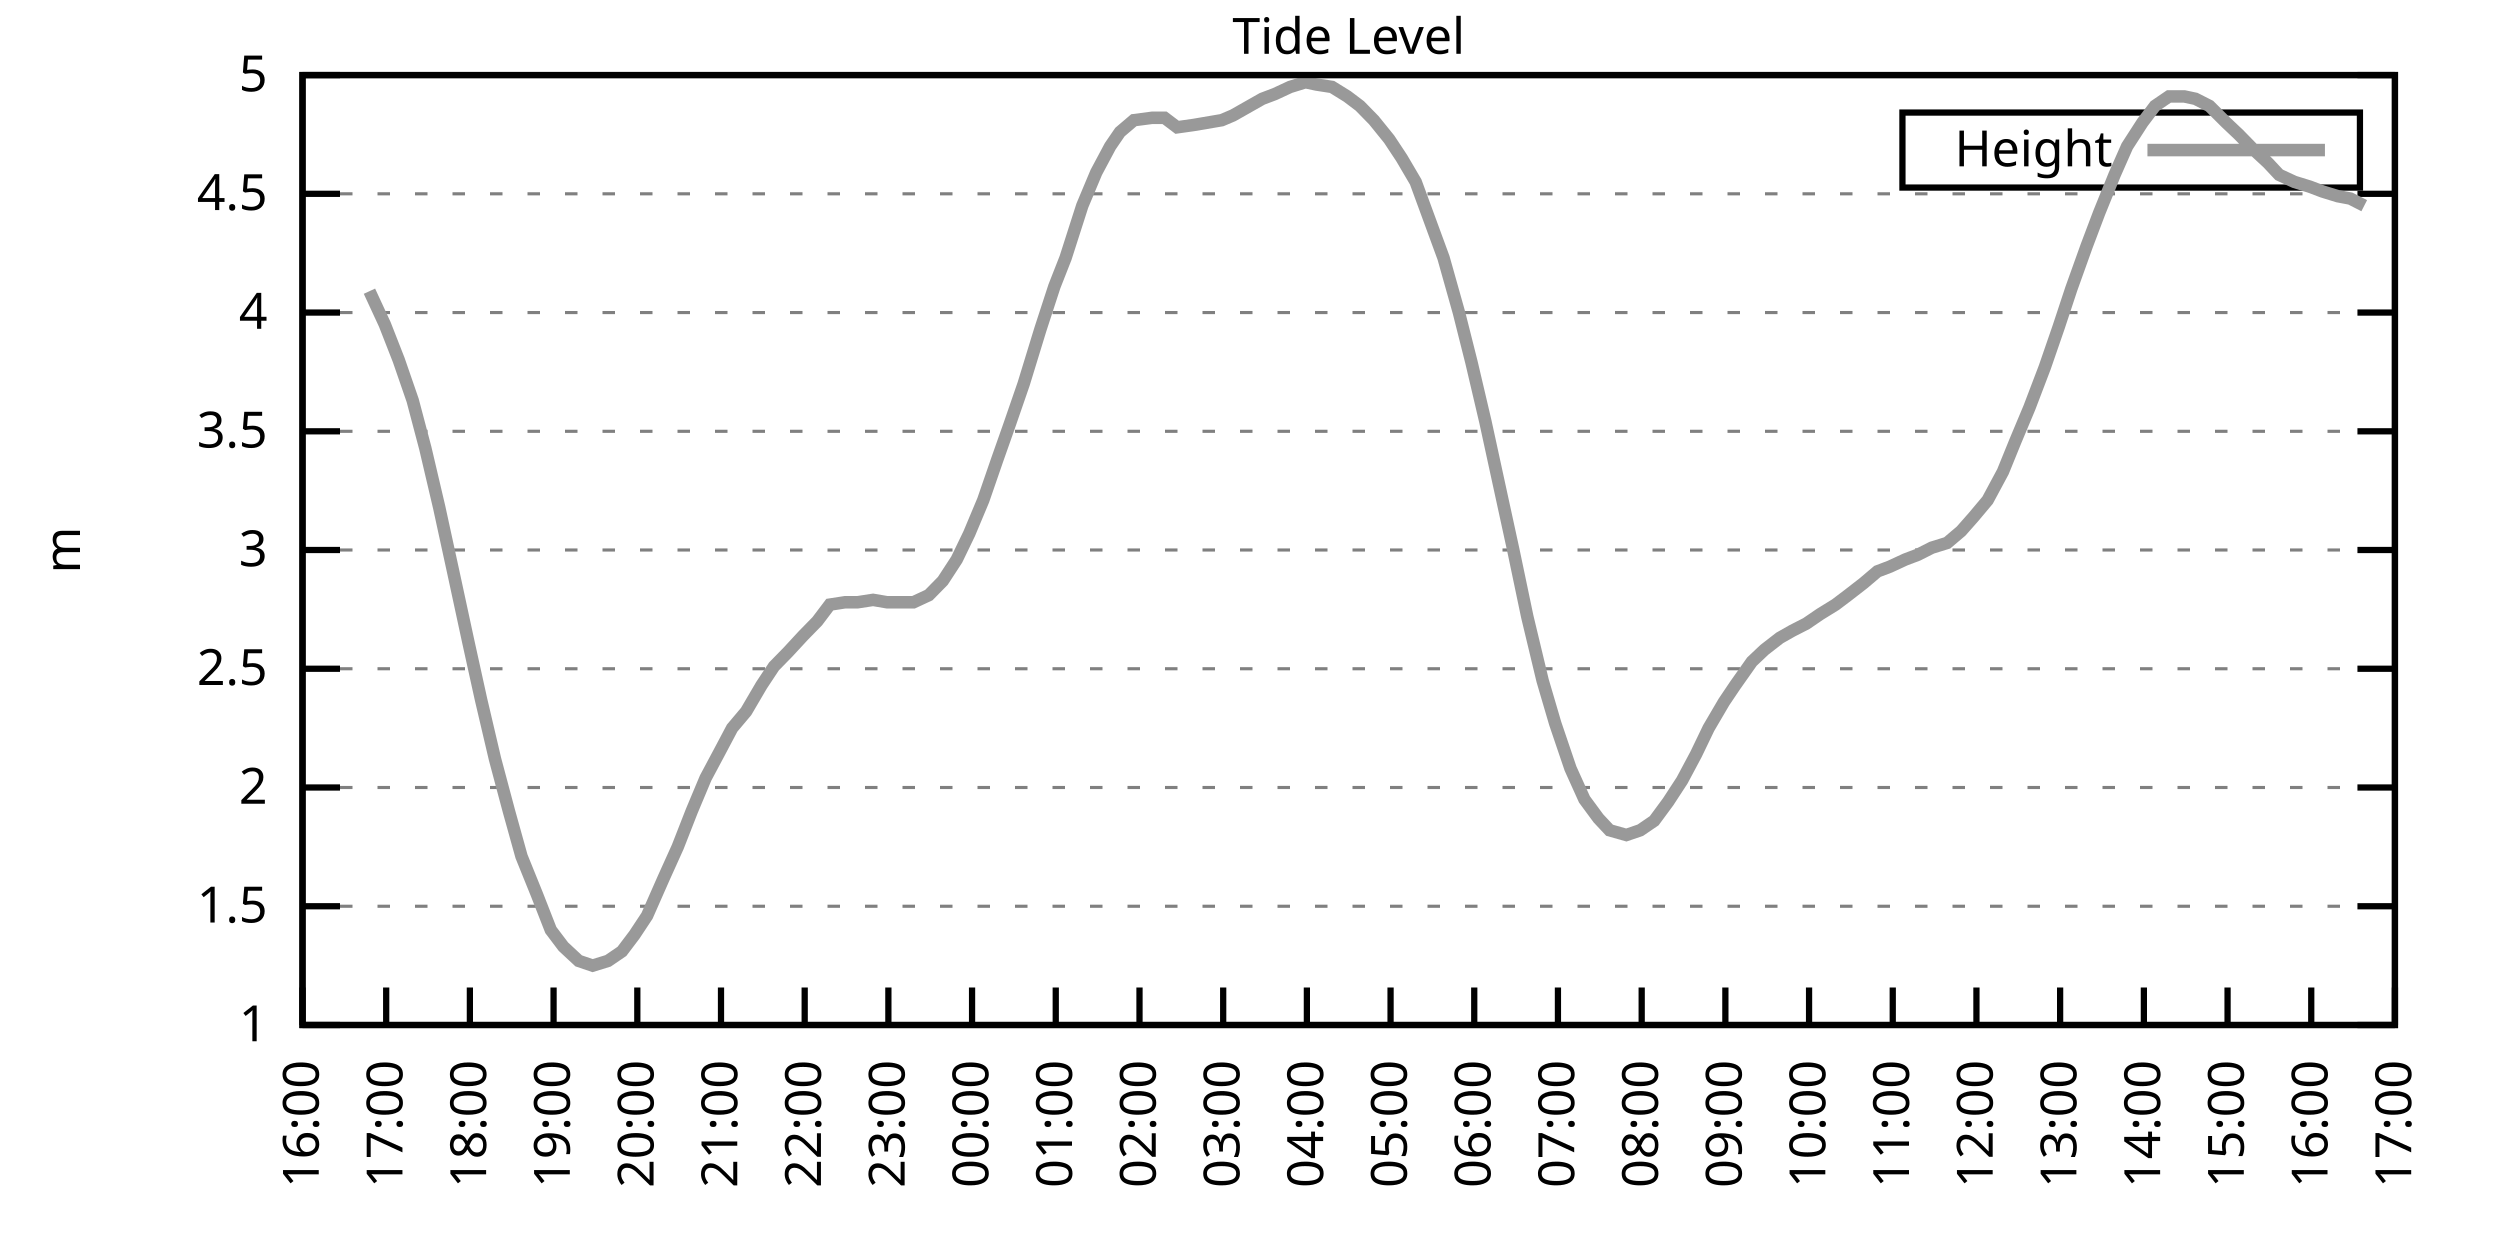
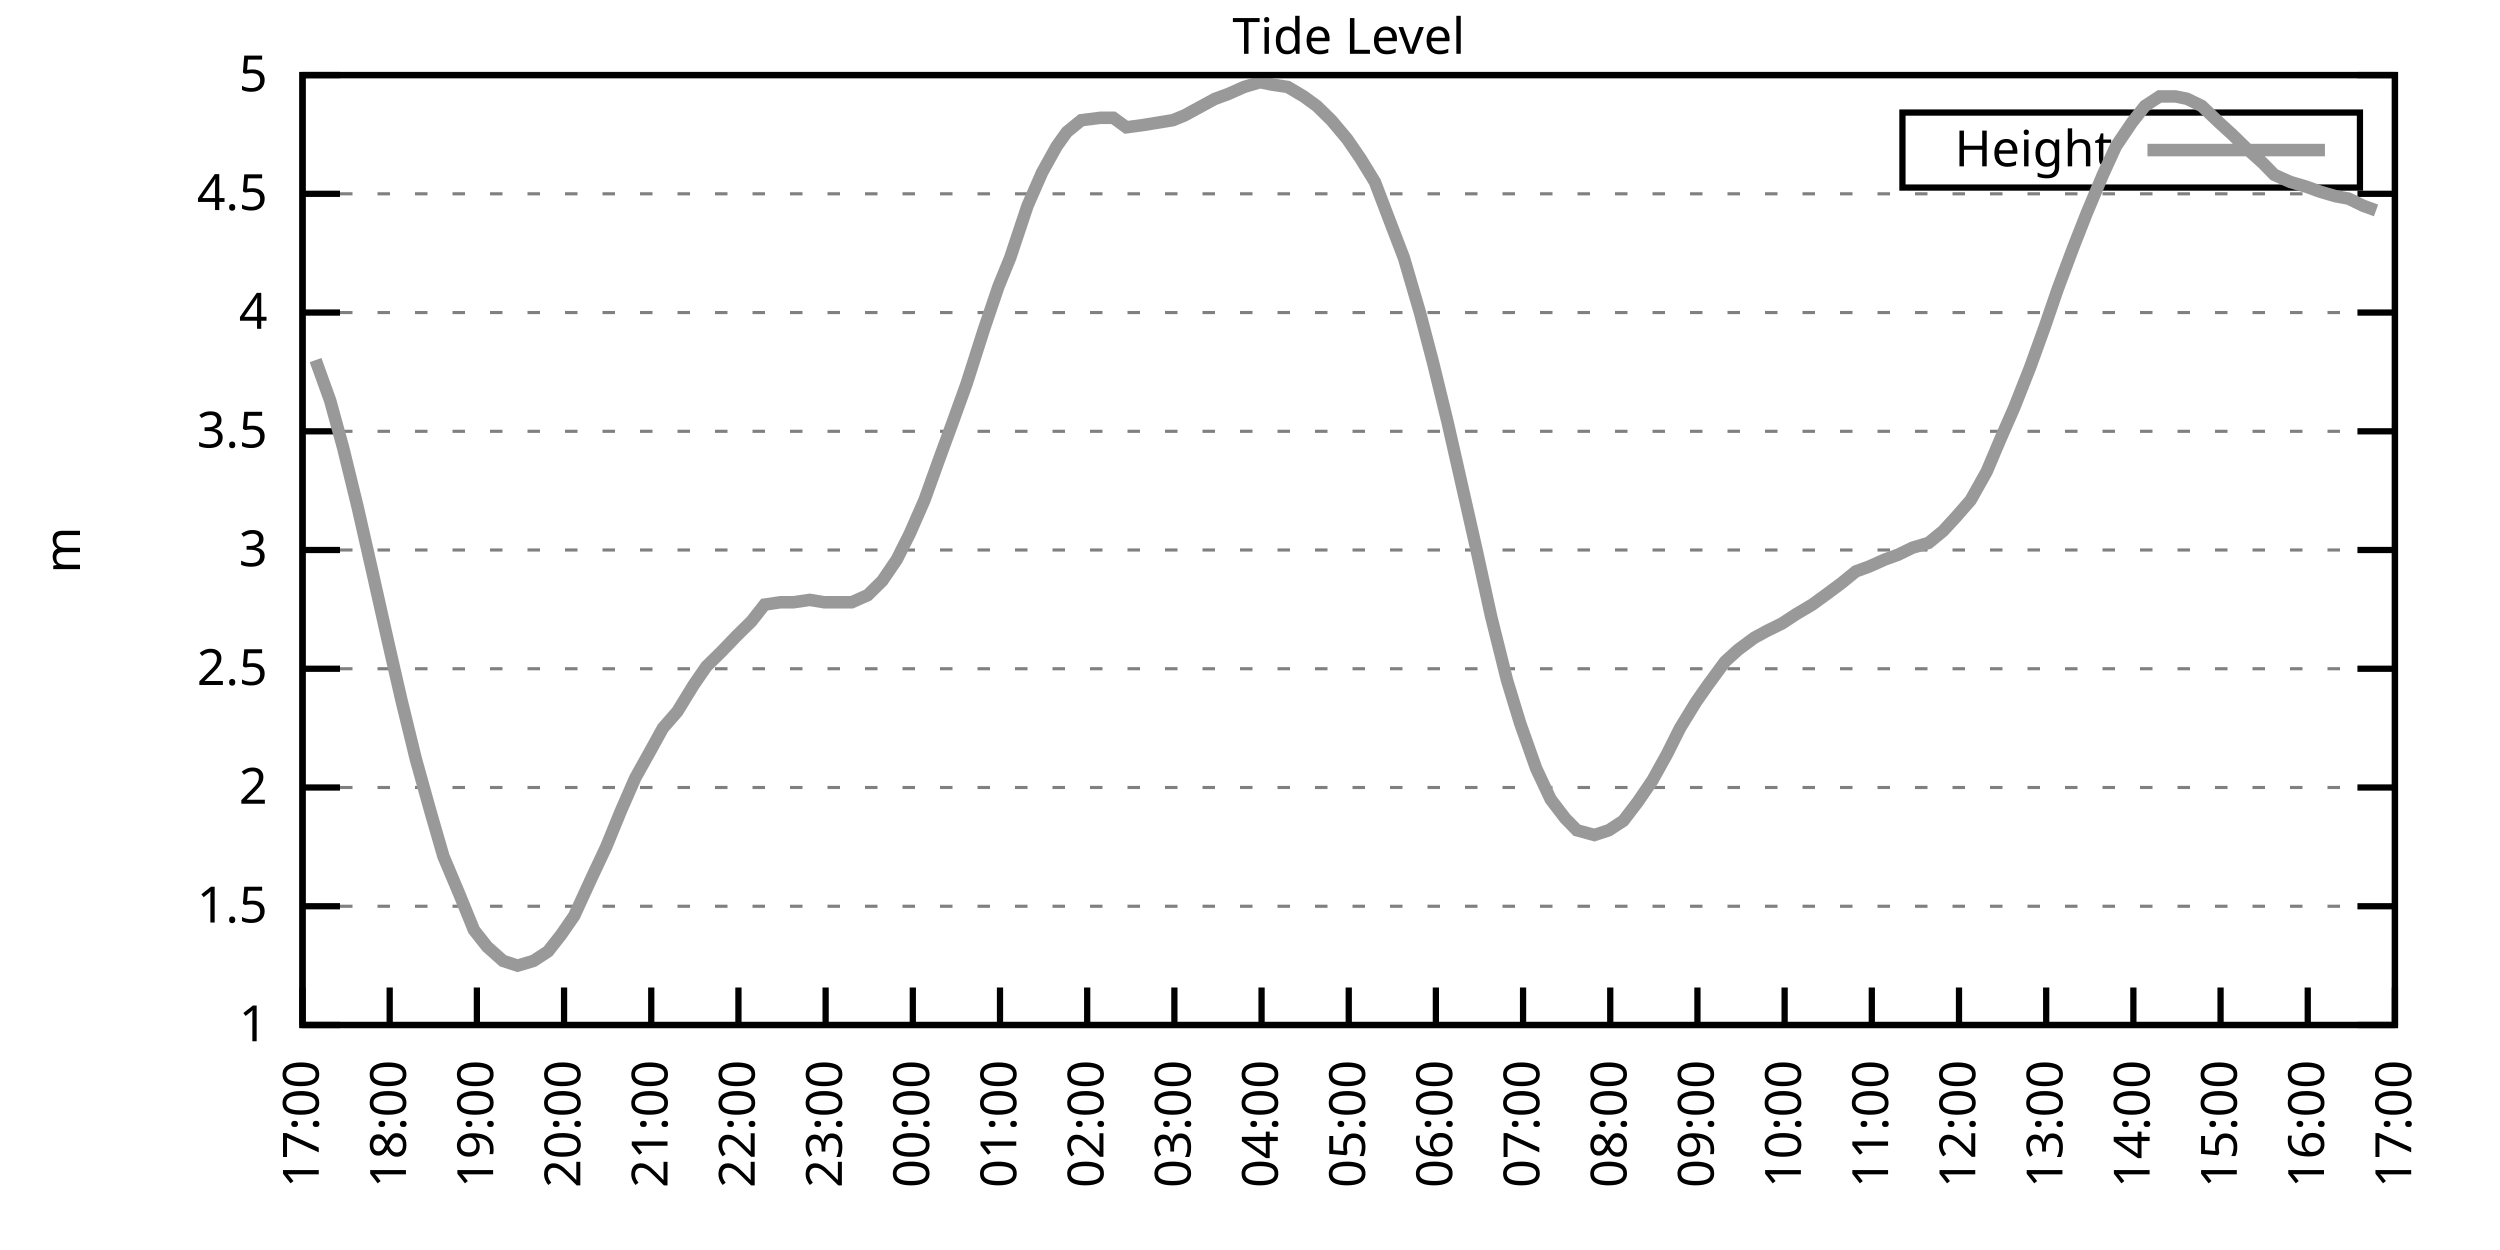
<svg xmlns="http://www.w3.org/2000/svg" xmlns:xlink="http://www.w3.org/1999/xlink" width="400" height="200" viewBox="0 0 400 200">
  <g id="gnuplot_canvas">
    <rect x="0" y="0" width="400" height="200" fill="none" />
    <defs>
      <circle id="gpDot" r="0.5" stroke-width="0.5" stroke="currentColor" />
      <path id="gpPt0" stroke-width="0.333" stroke="currentColor" d="M-1,0 h2 M0,-1 v2" />
      <path id="gpPt1" stroke-width="0.333" stroke="currentColor" d="M-1,-1 L1,1 M1,-1 L-1,1" />
      <path id="gpPt2" stroke-width="0.333" stroke="currentColor" d="M-1,0 L1,0 M0,-1 L0,1 M-1,-1 L1,1 M-1,1 L1,-1" />
      <rect id="gpPt3" stroke-width="0.333" stroke="currentColor" x="-1" y="-1" width="2" height="2" />
      <rect id="gpPt4" stroke-width="0.333" stroke="currentColor" fill="currentColor" x="-1" y="-1" width="2" height="2" />
      <circle id="gpPt5" stroke-width="0.333" stroke="currentColor" cx="0" cy="0" r="1" />
      <use xlink:href="#gpPt5" id="gpPt6" fill="currentColor" stroke="none" />
      <path id="gpPt7" stroke-width="0.333" stroke="currentColor" d="M0,-1.33 L-1.33,0.67 L1.33,0.67 z" />
      <use xlink:href="#gpPt7" id="gpPt8" fill="currentColor" stroke="none" />
      <use xlink:href="#gpPt7" id="gpPt9" stroke="currentColor" transform="rotate(180)" />
      <use xlink:href="#gpPt9" id="gpPt10" fill="currentColor" stroke="none" />
      <use xlink:href="#gpPt3" id="gpPt11" stroke="currentColor" transform="rotate(45)" />
      <use xlink:href="#gpPt11" id="gpPt12" fill="currentColor" stroke="none" />
      <path id="gpPt13" stroke-width="0.333" stroke="currentColor" d="M0,1.330 L1.265,0.411 L0.782,-1.067 L-0.782,-1.076 L-1.265,0.411 z" />
      <use xlink:href="#gpPt13" id="gpPt14" fill="currentColor" stroke="none" />
      <filter id="textbox" filterUnits="objectBoundingBox" x="0" y="0" height="1" width="1">
        <feFlood flood-color="white" flood-opacity="1" result="bgnd" />
        <feComposite in="SourceGraphic" in2="bgnd" operator="atop" />
      </filter>
      <filter id="greybox" filterUnits="objectBoundingBox" x="0" y="0" height="1" width="1">
        <feFlood flood-color="lightgrey" flood-opacity="1" result="grey" />
        <feComposite in="SourceGraphic" in2="grey" operator="atop" />
      </filter>
    </defs>
    <g fill="none" color="white" stroke="currentColor" stroke-width="1.00" stroke-linecap="butt" stroke-linejoin="miter">
</g>
    <g fill="none" color="black" stroke="currentColor" stroke-width="1.00" stroke-linecap="butt" stroke-linejoin="miter">
      <g stroke="none" shape-rendering="crispEdges">
        <polygon fill="rgb(255, 255, 255)" points="48.40,164.00 383.18,164.00 383.18,12.02 48.40,12.02 " />
      </g>
    </g>
    <g fill="none" color="black" stroke="currentColor" stroke-width="1.00" stroke-linecap="butt" stroke-linejoin="miter">
</g>
    <g fill="none" color="black" stroke="black" stroke-width="0.50" stroke-linecap="butt" stroke-linejoin="miter">
</g>
    <g fill="none" color="gray" stroke="currentColor" stroke-width="0.50" stroke-linecap="butt" stroke-linejoin="miter">
      <path stroke="gray" stroke-dasharray="2,4" class="gridline" d="M48.40,164.00 L383.19,164.00  " />
    </g>
    <g fill="none" color="gray" stroke="gray" stroke-width="1.00" stroke-linecap="butt" stroke-linejoin="miter">
</g>
    <g fill="none" color="black" stroke="currentColor" stroke-width="1.00" stroke-linecap="butt" stroke-linejoin="miter">
      <path stroke="black" d="M48.40,164.00 L54.40,164.00 M383.19,164.00 L377.19,164.00  " />
      <g transform="translate(42.80,166.60)" stroke="none" fill="black" font-family="Sans" font-size="8.00" text-anchor="end">
        <text>
          <tspan font-family="Sans"> 1</tspan>
        </text>
      </g>
    </g>
    <g fill="none" color="black" stroke="currentColor" stroke-width="1.00" stroke-linecap="butt" stroke-linejoin="miter">
</g>
    <g fill="none" color="black" stroke="black" stroke-width="0.50" stroke-linecap="butt" stroke-linejoin="miter">
</g>
    <g fill="none" color="gray" stroke="currentColor" stroke-width="0.50" stroke-linecap="butt" stroke-linejoin="miter">
      <path stroke="gray" stroke-dasharray="2,4" class="gridline" d="M48.40,145.00 L383.19,145.00  " />
    </g>
    <g fill="none" color="gray" stroke="gray" stroke-width="1.00" stroke-linecap="butt" stroke-linejoin="miter">
</g>
    <g fill="none" color="black" stroke="currentColor" stroke-width="1.00" stroke-linecap="butt" stroke-linejoin="miter">
      <path stroke="black" d="M48.40,145.00 L54.40,145.00 M383.19,145.00 L377.19,145.00  " />
      <g transform="translate(42.80,147.60)" stroke="none" fill="black" font-family="Sans" font-size="8.00" text-anchor="end">
        <text>
          <tspan font-family="Sans"> 1.5</tspan>
        </text>
      </g>
    </g>
    <g fill="none" color="black" stroke="currentColor" stroke-width="1.00" stroke-linecap="butt" stroke-linejoin="miter">
</g>
    <g fill="none" color="black" stroke="black" stroke-width="0.50" stroke-linecap="butt" stroke-linejoin="miter">
</g>
    <g fill="none" color="gray" stroke="currentColor" stroke-width="0.50" stroke-linecap="butt" stroke-linejoin="miter">
      <path stroke="gray" stroke-dasharray="2,4" class="gridline" d="M48.40,126.00 L383.19,126.00  " />
    </g>
    <g fill="none" color="gray" stroke="gray" stroke-width="1.00" stroke-linecap="butt" stroke-linejoin="miter">
</g>
    <g fill="none" color="black" stroke="currentColor" stroke-width="1.00" stroke-linecap="butt" stroke-linejoin="miter">
      <path stroke="black" d="M48.40,126.00 L54.40,126.00 M383.19,126.00 L377.19,126.00  " />
      <g transform="translate(42.80,128.60)" stroke="none" fill="black" font-family="Sans" font-size="8.00" text-anchor="end">
        <text>
          <tspan font-family="Sans"> 2</tspan>
        </text>
      </g>
    </g>
    <g fill="none" color="black" stroke="currentColor" stroke-width="1.00" stroke-linecap="butt" stroke-linejoin="miter">
</g>
    <g fill="none" color="black" stroke="black" stroke-width="0.50" stroke-linecap="butt" stroke-linejoin="miter">
</g>
    <g fill="none" color="gray" stroke="currentColor" stroke-width="0.50" stroke-linecap="butt" stroke-linejoin="miter">
      <path stroke="gray" stroke-dasharray="2,4" class="gridline" d="M48.40,107.00 L383.19,107.00  " />
    </g>
    <g fill="none" color="gray" stroke="gray" stroke-width="1.00" stroke-linecap="butt" stroke-linejoin="miter">
</g>
    <g fill="none" color="black" stroke="currentColor" stroke-width="1.00" stroke-linecap="butt" stroke-linejoin="miter">
      <path stroke="black" d="M48.40,107.00 L54.40,107.00 M383.19,107.00 L377.19,107.00  " />
      <g transform="translate(42.80,109.60)" stroke="none" fill="black" font-family="Sans" font-size="8.00" text-anchor="end">
        <text>
          <tspan font-family="Sans"> 2.5</tspan>
        </text>
      </g>
    </g>
    <g fill="none" color="black" stroke="currentColor" stroke-width="1.00" stroke-linecap="butt" stroke-linejoin="miter">
</g>
    <g fill="none" color="black" stroke="black" stroke-width="0.50" stroke-linecap="butt" stroke-linejoin="miter">
</g>
    <g fill="none" color="gray" stroke="currentColor" stroke-width="0.50" stroke-linecap="butt" stroke-linejoin="miter">
      <path stroke="gray" stroke-dasharray="2,4" class="gridline" d="M48.40,88.00 L383.19,88.00  " />
    </g>
    <g fill="none" color="gray" stroke="gray" stroke-width="1.00" stroke-linecap="butt" stroke-linejoin="miter">
</g>
    <g fill="none" color="black" stroke="currentColor" stroke-width="1.00" stroke-linecap="butt" stroke-linejoin="miter">
      <path stroke="black" d="M48.40,88.00 L54.40,88.00 M383.19,88.00 L377.19,88.00  " />
      <g transform="translate(42.80,90.60)" stroke="none" fill="black" font-family="Sans" font-size="8.00" text-anchor="end">
        <text>
          <tspan font-family="Sans"> 3</tspan>
        </text>
      </g>
    </g>
    <g fill="none" color="black" stroke="currentColor" stroke-width="1.00" stroke-linecap="butt" stroke-linejoin="miter">
</g>
    <g fill="none" color="black" stroke="black" stroke-width="0.50" stroke-linecap="butt" stroke-linejoin="miter">
</g>
    <g fill="none" color="gray" stroke="currentColor" stroke-width="0.50" stroke-linecap="butt" stroke-linejoin="miter">
      <path stroke="gray" stroke-dasharray="2,4" class="gridline" d="M48.40,69.01 L383.19,69.01  " />
    </g>
    <g fill="none" color="gray" stroke="gray" stroke-width="1.00" stroke-linecap="butt" stroke-linejoin="miter">
</g>
    <g fill="none" color="black" stroke="currentColor" stroke-width="1.00" stroke-linecap="butt" stroke-linejoin="miter">
      <path stroke="black" d="M48.40,69.01 L54.40,69.01 M383.19,69.01 L377.19,69.01  " />
      <g transform="translate(42.80,71.61)" stroke="none" fill="black" font-family="Sans" font-size="8.00" text-anchor="end">
        <text>
          <tspan font-family="Sans"> 3.5</tspan>
        </text>
      </g>
    </g>
    <g fill="none" color="black" stroke="currentColor" stroke-width="1.00" stroke-linecap="butt" stroke-linejoin="miter">
</g>
    <g fill="none" color="black" stroke="black" stroke-width="0.50" stroke-linecap="butt" stroke-linejoin="miter">
</g>
    <g fill="none" color="gray" stroke="currentColor" stroke-width="0.50" stroke-linecap="butt" stroke-linejoin="miter">
      <path stroke="gray" stroke-dasharray="2,4" class="gridline" d="M48.40,50.01 L383.19,50.01  " />
    </g>
    <g fill="none" color="gray" stroke="gray" stroke-width="1.00" stroke-linecap="butt" stroke-linejoin="miter">
</g>
    <g fill="none" color="black" stroke="currentColor" stroke-width="1.00" stroke-linecap="butt" stroke-linejoin="miter">
      <path stroke="black" d="M48.40,50.01 L54.40,50.01 M383.19,50.01 L377.19,50.01  " />
      <g transform="translate(42.80,52.61)" stroke="none" fill="black" font-family="Sans" font-size="8.00" text-anchor="end">
        <text>
          <tspan font-family="Sans"> 4</tspan>
        </text>
      </g>
    </g>
    <g fill="none" color="black" stroke="currentColor" stroke-width="1.00" stroke-linecap="butt" stroke-linejoin="miter">
</g>
    <g fill="none" color="black" stroke="black" stroke-width="0.50" stroke-linecap="butt" stroke-linejoin="miter">
</g>
    <g fill="none" color="gray" stroke="currentColor" stroke-width="0.50" stroke-linecap="butt" stroke-linejoin="miter">
      <path stroke="gray" stroke-dasharray="2,4" class="gridline" d="M48.40,31.01 L383.19,31.01  " />
    </g>
    <g fill="none" color="gray" stroke="gray" stroke-width="1.00" stroke-linecap="butt" stroke-linejoin="miter">
</g>
    <g fill="none" color="black" stroke="currentColor" stroke-width="1.00" stroke-linecap="butt" stroke-linejoin="miter">
      <path stroke="black" d="M48.40,31.01 L54.40,31.01 M383.19,31.01 L377.19,31.01  " />
      <g transform="translate(42.80,33.61)" stroke="none" fill="black" font-family="Sans" font-size="8.00" text-anchor="end">
        <text>
          <tspan font-family="Sans"> 4.5</tspan>
        </text>
      </g>
    </g>
    <g fill="none" color="black" stroke="currentColor" stroke-width="1.00" stroke-linecap="butt" stroke-linejoin="miter">
</g>
    <g fill="none" color="black" stroke="black" stroke-width="0.50" stroke-linecap="butt" stroke-linejoin="miter">
</g>
    <g fill="none" color="gray" stroke="currentColor" stroke-width="0.50" stroke-linecap="butt" stroke-linejoin="miter">
      <path stroke="gray" stroke-dasharray="2,4" class="gridline" d="M48.40,12.01 L383.19,12.01  " />
    </g>
    <g fill="none" color="gray" stroke="gray" stroke-width="1.00" stroke-linecap="butt" stroke-linejoin="miter">
</g>
    <g fill="none" color="black" stroke="currentColor" stroke-width="1.00" stroke-linecap="butt" stroke-linejoin="miter">
      <path stroke="black" d="M48.40,12.01 L54.40,12.01 M383.19,12.01 L377.19,12.01  " />
      <g transform="translate(42.80,14.61)" stroke="none" fill="black" font-family="Sans" font-size="8.00" text-anchor="end">
        <text>
          <tspan font-family="Sans"> 5</tspan>
        </text>
      </g>
    </g>
    <g fill="none" color="black" stroke="currentColor" stroke-width="1.00" stroke-linecap="butt" stroke-linejoin="miter">
      <path stroke="black" d="M48.40,164.00 L48.40,158.00  " />
      <g transform="translate(51.00,169.60) rotate(270.00)" stroke="none" fill="black" font-family="Sans" font-size="8.00" text-anchor="end">
        <text>
-           <tspan font-family="Sans">16:00</tspan>
-         </text>
-       </g>
-     </g>
-     <g fill="none" color="black" stroke="currentColor" stroke-width="1.00" stroke-linecap="butt" stroke-linejoin="miter">
-       <path stroke="black" d="M61.79,164.00 L61.79,158.00  " />
-       <g transform="translate(64.39,169.60) rotate(270.00)" stroke="none" fill="black" font-family="Sans" font-size="8.00" text-anchor="end">
-         <text>
          <tspan font-family="Sans">17:00</tspan>
        </text>
      </g>
    </g>
    <g fill="none" color="black" stroke="currentColor" stroke-width="1.00" stroke-linecap="butt" stroke-linejoin="miter">
-       <path stroke="black" d="M75.18,164.00 L75.18,158.00  " />
-       <g transform="translate(77.78,169.60) rotate(270.00)" stroke="none" fill="black" font-family="Sans" font-size="8.00" text-anchor="end">
+       <path stroke="black" d="M62.35,164.00 L62.35,158.00  " />
+       <g transform="translate(64.95,169.60) rotate(270.00)" stroke="none" fill="black" font-family="Sans" font-size="8.00" text-anchor="end">
        <text>
          <tspan font-family="Sans">18:00</tspan>
        </text>
      </g>
    </g>
    <g fill="none" color="black" stroke="currentColor" stroke-width="1.00" stroke-linecap="butt" stroke-linejoin="miter">
-       <path stroke="black" d="M88.57,164.00 L88.57,158.00  " />
-       <g transform="translate(91.17,169.60) rotate(270.00)" stroke="none" fill="black" font-family="Sans" font-size="8.00" text-anchor="end">
+       <path stroke="black" d="M76.30,164.00 L76.30,158.00  " />
+       <g transform="translate(78.90,169.60) rotate(270.00)" stroke="none" fill="black" font-family="Sans" font-size="8.00" text-anchor="end">
        <text>
          <tspan font-family="Sans">19:00</tspan>
        </text>
      </g>
    </g>
    <g fill="none" color="black" stroke="currentColor" stroke-width="1.00" stroke-linecap="butt" stroke-linejoin="miter">
-       <path stroke="black" d="M101.97,164.00 L101.97,158.00  " />
-       <g transform="translate(104.57,169.60) rotate(270.00)" stroke="none" fill="black" font-family="Sans" font-size="8.00" text-anchor="end">
+       <path stroke="black" d="M90.25,164.00 L90.25,158.00  " />
+       <g transform="translate(92.85,169.60) rotate(270.00)" stroke="none" fill="black" font-family="Sans" font-size="8.00" text-anchor="end">
        <text>
          <tspan font-family="Sans">20:00</tspan>
        </text>
      </g>
    </g>
    <g fill="none" color="black" stroke="currentColor" stroke-width="1.00" stroke-linecap="butt" stroke-linejoin="miter">
-       <path stroke="black" d="M115.36,164.00 L115.36,158.00  " />
-       <g transform="translate(117.96,169.60) rotate(270.00)" stroke="none" fill="black" font-family="Sans" font-size="8.00" text-anchor="end">
+       <path stroke="black" d="M104.20,164.00 L104.20,158.00  " />
+       <g transform="translate(106.80,169.60) rotate(270.00)" stroke="none" fill="black" font-family="Sans" font-size="8.00" text-anchor="end">
        <text>
          <tspan font-family="Sans">21:00</tspan>
        </text>
      </g>
    </g>
    <g fill="none" color="black" stroke="currentColor" stroke-width="1.00" stroke-linecap="butt" stroke-linejoin="miter">
-       <path stroke="black" d="M128.75,164.00 L128.75,158.00  " />
-       <g transform="translate(131.35,169.60) rotate(270.00)" stroke="none" fill="black" font-family="Sans" font-size="8.00" text-anchor="end">
+       <path stroke="black" d="M118.15,164.00 L118.15,158.00  " />
+       <g transform="translate(120.75,169.60) rotate(270.00)" stroke="none" fill="black" font-family="Sans" font-size="8.00" text-anchor="end">
        <text>
          <tspan font-family="Sans">22:00</tspan>
        </text>
      </g>
    </g>
    <g fill="none" color="black" stroke="currentColor" stroke-width="1.00" stroke-linecap="butt" stroke-linejoin="miter">
-       <path stroke="black" d="M142.14,164.00 L142.14,158.00  " />
-       <g transform="translate(144.74,169.60) rotate(270.00)" stroke="none" fill="black" font-family="Sans" font-size="8.00" text-anchor="end">
+       <path stroke="black" d="M132.10,164.00 L132.10,158.00  " />
+       <g transform="translate(134.70,169.60) rotate(270.00)" stroke="none" fill="black" font-family="Sans" font-size="8.00" text-anchor="end">
        <text>
          <tspan font-family="Sans">23:00</tspan>
        </text>
      </g>
    </g>
    <g fill="none" color="black" stroke="currentColor" stroke-width="1.00" stroke-linecap="butt" stroke-linejoin="miter">
-       <path stroke="black" d="M155.53,164.00 L155.53,158.00  " />
-       <g transform="translate(158.13,169.60) rotate(270.00)" stroke="none" fill="black" font-family="Sans" font-size="8.00" text-anchor="end">
+       <path stroke="black" d="M146.05,164.00 L146.05,158.00  " />
+       <g transform="translate(148.65,169.60) rotate(270.00)" stroke="none" fill="black" font-family="Sans" font-size="8.00" text-anchor="end">
        <text>
          <tspan font-family="Sans">00:00</tspan>
        </text>
      </g>
    </g>
    <g fill="none" color="black" stroke="currentColor" stroke-width="1.00" stroke-linecap="butt" stroke-linejoin="miter">
-       <path stroke="black" d="M168.92,164.00 L168.92,158.00  " />
-       <g transform="translate(171.52,169.60) rotate(270.00)" stroke="none" fill="black" font-family="Sans" font-size="8.00" text-anchor="end">
+       <path stroke="black" d="M160.00,164.00 L160.00,158.00  " />
+       <g transform="translate(162.60,169.60) rotate(270.00)" stroke="none" fill="black" font-family="Sans" font-size="8.00" text-anchor="end">
        <text>
          <tspan font-family="Sans">01:00</tspan>
        </text>
      </g>
    </g>
    <g fill="none" color="black" stroke="currentColor" stroke-width="1.00" stroke-linecap="butt" stroke-linejoin="miter">
-       <path stroke="black" d="M182.32,164.00 L182.32,158.00  " />
-       <g transform="translate(184.92,169.60) rotate(270.00)" stroke="none" fill="black" font-family="Sans" font-size="8.00" text-anchor="end">
+       <path stroke="black" d="M173.95,164.00 L173.95,158.00  " />
+       <g transform="translate(176.55,169.60) rotate(270.00)" stroke="none" fill="black" font-family="Sans" font-size="8.00" text-anchor="end">
        <text>
          <tspan font-family="Sans">02:00</tspan>
        </text>
      </g>
    </g>
    <g fill="none" color="black" stroke="currentColor" stroke-width="1.00" stroke-linecap="butt" stroke-linejoin="miter">
-       <path stroke="black" d="M195.71,164.00 L195.71,158.00  " />
-       <g transform="translate(198.31,169.60) rotate(270.00)" stroke="none" fill="black" font-family="Sans" font-size="8.00" text-anchor="end">
+       <path stroke="black" d="M187.90,164.00 L187.90,158.00  " />
+       <g transform="translate(190.50,169.60) rotate(270.00)" stroke="none" fill="black" font-family="Sans" font-size="8.00" text-anchor="end">
        <text>
          <tspan font-family="Sans">03:00</tspan>
        </text>
      </g>
    </g>
    <g fill="none" color="black" stroke="currentColor" stroke-width="1.00" stroke-linecap="butt" stroke-linejoin="miter">
-       <path stroke="black" d="M209.10,164.00 L209.10,158.00  " />
-       <g transform="translate(211.70,169.60) rotate(270.00)" stroke="none" fill="black" font-family="Sans" font-size="8.00" text-anchor="end">
+       <path stroke="black" d="M201.85,164.00 L201.85,158.00  " />
+       <g transform="translate(204.45,169.60) rotate(270.00)" stroke="none" fill="black" font-family="Sans" font-size="8.00" text-anchor="end">
        <text>
          <tspan font-family="Sans">04:00</tspan>
        </text>
      </g>
    </g>
    <g fill="none" color="black" stroke="currentColor" stroke-width="1.00" stroke-linecap="butt" stroke-linejoin="miter">
-       <path stroke="black" d="M222.49,164.00 L222.49,158.00  " />
-       <g transform="translate(225.09,169.60) rotate(270.00)" stroke="none" fill="black" font-family="Sans" font-size="8.00" text-anchor="end">
+       <path stroke="black" d="M215.80,164.00 L215.80,158.00  " />
+       <g transform="translate(218.40,169.60) rotate(270.00)" stroke="none" fill="black" font-family="Sans" font-size="8.00" text-anchor="end">
        <text>
          <tspan font-family="Sans">05:00</tspan>
        </text>
      </g>
    </g>
    <g fill="none" color="black" stroke="currentColor" stroke-width="1.00" stroke-linecap="butt" stroke-linejoin="miter">
-       <path stroke="black" d="M235.88,164.00 L235.88,158.00  " />
-       <g transform="translate(238.48,169.60) rotate(270.00)" stroke="none" fill="black" font-family="Sans" font-size="8.00" text-anchor="end">
+       <path stroke="black" d="M229.74,164.00 L229.74,158.00  " />
+       <g transform="translate(232.34,169.60) rotate(270.00)" stroke="none" fill="black" font-family="Sans" font-size="8.00" text-anchor="end">
        <text>
          <tspan font-family="Sans">06:00</tspan>
        </text>
      </g>
    </g>
    <g fill="none" color="black" stroke="currentColor" stroke-width="1.00" stroke-linecap="butt" stroke-linejoin="miter">
-       <path stroke="black" d="M249.27,164.00 L249.27,158.00  " />
-       <g transform="translate(251.87,169.60) rotate(270.00)" stroke="none" fill="black" font-family="Sans" font-size="8.00" text-anchor="end">
+       <path stroke="black" d="M243.69,164.00 L243.69,158.00  " />
+       <g transform="translate(246.29,169.60) rotate(270.00)" stroke="none" fill="black" font-family="Sans" font-size="8.00" text-anchor="end">
        <text>
          <tspan font-family="Sans">07:00</tspan>
        </text>
      </g>
    </g>
    <g fill="none" color="black" stroke="currentColor" stroke-width="1.00" stroke-linecap="butt" stroke-linejoin="miter">
-       <path stroke="black" d="M262.67,164.00 L262.67,158.00  " />
-       <g transform="translate(265.27,169.60) rotate(270.00)" stroke="none" fill="black" font-family="Sans" font-size="8.00" text-anchor="end">
+       <path stroke="black" d="M257.64,164.00 L257.64,158.00  " />
+       <g transform="translate(260.24,169.60) rotate(270.00)" stroke="none" fill="black" font-family="Sans" font-size="8.00" text-anchor="end">
        <text>
          <tspan font-family="Sans">08:00</tspan>
        </text>
      </g>
    </g>
    <g fill="none" color="black" stroke="currentColor" stroke-width="1.00" stroke-linecap="butt" stroke-linejoin="miter">
-       <path stroke="black" d="M276.06,164.00 L276.06,158.00  " />
-       <g transform="translate(278.66,169.60) rotate(270.00)" stroke="none" fill="black" font-family="Sans" font-size="8.00" text-anchor="end">
+       <path stroke="black" d="M271.59,164.00 L271.59,158.00  " />
+       <g transform="translate(274.19,169.60) rotate(270.00)" stroke="none" fill="black" font-family="Sans" font-size="8.00" text-anchor="end">
        <text>
          <tspan font-family="Sans">09:00</tspan>
        </text>
      </g>
    </g>
    <g fill="none" color="black" stroke="currentColor" stroke-width="1.00" stroke-linecap="butt" stroke-linejoin="miter">
-       <path stroke="black" d="M289.45,164.00 L289.45,158.00  " />
-       <g transform="translate(292.05,169.60) rotate(270.00)" stroke="none" fill="black" font-family="Sans" font-size="8.00" text-anchor="end">
+       <path stroke="black" d="M285.54,164.00 L285.54,158.00  " />
+       <g transform="translate(288.14,169.60) rotate(270.00)" stroke="none" fill="black" font-family="Sans" font-size="8.00" text-anchor="end">
        <text>
          <tspan font-family="Sans">10:00</tspan>
        </text>
      </g>
    </g>
    <g fill="none" color="black" stroke="currentColor" stroke-width="1.00" stroke-linecap="butt" stroke-linejoin="miter">
-       <path stroke="black" d="M302.84,164.00 L302.84,158.00  " />
-       <g transform="translate(305.44,169.60) rotate(270.00)" stroke="none" fill="black" font-family="Sans" font-size="8.00" text-anchor="end">
+       <path stroke="black" d="M299.49,164.00 L299.49,158.00  " />
+       <g transform="translate(302.09,169.60) rotate(270.00)" stroke="none" fill="black" font-family="Sans" font-size="8.00" text-anchor="end">
        <text>
          <tspan font-family="Sans">11:00</tspan>
        </text>
      </g>
    </g>
    <g fill="none" color="black" stroke="currentColor" stroke-width="1.00" stroke-linecap="butt" stroke-linejoin="miter">
-       <path stroke="black" d="M316.23,164.00 L316.23,158.00  " />
-       <g transform="translate(318.83,169.60) rotate(270.00)" stroke="none" fill="black" font-family="Sans" font-size="8.00" text-anchor="end">
+       <path stroke="black" d="M313.44,164.00 L313.44,158.00  " />
+       <g transform="translate(316.04,169.60) rotate(270.00)" stroke="none" fill="black" font-family="Sans" font-size="8.00" text-anchor="end">
        <text>
          <tspan font-family="Sans">12:00</tspan>
        </text>
      </g>
    </g>
    <g fill="none" color="black" stroke="currentColor" stroke-width="1.00" stroke-linecap="butt" stroke-linejoin="miter">
-       <path stroke="black" d="M329.62,164.00 L329.62,158.00  " />
-       <g transform="translate(332.22,169.60) rotate(270.00)" stroke="none" fill="black" font-family="Sans" font-size="8.00" text-anchor="end">
+       <path stroke="black" d="M327.39,164.00 L327.39,158.00  " />
+       <g transform="translate(329.99,169.60) rotate(270.00)" stroke="none" fill="black" font-family="Sans" font-size="8.00" text-anchor="end">
        <text>
          <tspan font-family="Sans">13:00</tspan>
        </text>
      </g>
    </g>
    <g fill="none" color="black" stroke="currentColor" stroke-width="1.00" stroke-linecap="butt" stroke-linejoin="miter">
-       <path stroke="black" d="M343.02,164.00 L343.02,158.00  " />
-       <g transform="translate(345.62,169.60) rotate(270.00)" stroke="none" fill="black" font-family="Sans" font-size="8.00" text-anchor="end">
+       <path stroke="black" d="M341.34,164.00 L341.34,158.00  " />
+       <g transform="translate(343.94,169.60) rotate(270.00)" stroke="none" fill="black" font-family="Sans" font-size="8.00" text-anchor="end">
        <text>
          <tspan font-family="Sans">14:00</tspan>
        </text>
      </g>
    </g>
    <g fill="none" color="black" stroke="currentColor" stroke-width="1.00" stroke-linecap="butt" stroke-linejoin="miter">
-       <path stroke="black" d="M356.41,164.00 L356.41,158.00  " />
-       <g transform="translate(359.01,169.60) rotate(270.00)" stroke="none" fill="black" font-family="Sans" font-size="8.00" text-anchor="end">
+       <path stroke="black" d="M355.29,164.00 L355.29,158.00  " />
+       <g transform="translate(357.89,169.60) rotate(270.00)" stroke="none" fill="black" font-family="Sans" font-size="8.00" text-anchor="end">
        <text>
          <tspan font-family="Sans">15:00</tspan>
        </text>
      </g>
    </g>
    <g fill="none" color="black" stroke="currentColor" stroke-width="1.00" stroke-linecap="butt" stroke-linejoin="miter">
-       <path stroke="black" d="M369.80,164.00 L369.80,158.00  " />
-       <g transform="translate(372.40,169.60) rotate(270.00)" stroke="none" fill="black" font-family="Sans" font-size="8.00" text-anchor="end">
+       <path stroke="black" d="M369.24,164.00 L369.24,158.00  " />
+       <g transform="translate(371.84,169.60) rotate(270.00)" stroke="none" fill="black" font-family="Sans" font-size="8.00" text-anchor="end">
        <text>
          <tspan font-family="Sans">16:00</tspan>
        </text>
      </g>
    </g>
    <g fill="none" color="black" stroke="currentColor" stroke-width="1.00" stroke-linecap="butt" stroke-linejoin="miter">
      <path stroke="black" d="M383.19,164.00 L383.19,158.00  " />
      <g transform="translate(385.79,169.60) rotate(270.00)" stroke="none" fill="black" font-family="Sans" font-size="8.00" text-anchor="end">
        <text>
          <tspan font-family="Sans">17:00</tspan>
        </text>
      </g>
    </g>
    <g fill="none" color="black" stroke="currentColor" stroke-width="1.00" stroke-linecap="butt" stroke-linejoin="miter">
</g>
    <g fill="none" color="black" stroke="currentColor" stroke-width="1.00" stroke-linecap="butt" stroke-linejoin="miter">
      <path stroke="black" d="M48.40,12.01 L48.40,164.00 L383.19,164.00 L383.19,12.01 L48.40,12.01 Z  " />
    </g>
    <g fill="none" color="black" stroke="currentColor" stroke-width="1.00" stroke-linecap="butt" stroke-linejoin="miter">
</g>
    <g fill="none" color="black" stroke="currentColor" stroke-width="1.00" stroke-linecap="butt" stroke-linejoin="miter">
      <path stroke="black" d="M304.39,30.01 L304.39,18.01 L377.59,18.01 L377.59,30.01 L304.39,30.01 Z  " />
    </g>
    <g id="Tide_level_plot_1">
      <g fill="none" color="white" stroke="black" stroke-width="2.00" stroke-linecap="butt" stroke-linejoin="miter">
</g>
      <g fill="none" color="black" stroke="currentColor" stroke-width="2.00" stroke-linecap="butt" stroke-linejoin="miter">
        <g transform="translate(337.99,26.61)" stroke="none" fill="black" font-family="Sans" font-size="8.00" text-anchor="end">
          <text>
            <tspan font-family="Sans">Height</tspan>
          </text>
        </g>
      </g>
      <g fill="none" color="black" stroke="currentColor" stroke-width="2.00" stroke-linecap="butt" stroke-linejoin="miter">
-         <path stroke="rgb(153, 153, 153)" d="M343.59,24.01 L371.99,24.01 M59.11,46.59 L61.57,51.91 L63.80,57.61 L66.03,64.07 L68.04,71.67 L70.27,81.17   L72.50,91.42 L74.96,102.82 L76.97,111.94 L79.20,121.44 L81.43,129.80 L83.44,137.02 L85.90,143.10 L88.13,148.80   L90.14,151.46 L92.59,153.74 L94.82,154.50 L97.28,153.74 L99.51,152.22 L101.52,149.56 L103.53,146.52 L106.21,140.44   L108.44,135.50 L110.67,129.80 L112.90,124.48 L115.13,120.30 L117.14,116.50 L119.38,113.84 L121.83,109.66 L123.84,106.62   L126.07,104.34 L128.53,101.68 L130.76,99.40 L132.77,96.74 L135.22,96.36 L137.23,96.36 L139.69,95.98 L141.92,96.36   L144.15,96.36 L146.16,96.36 L148.61,95.22 L150.85,92.94 L153.08,89.52 L155.09,85.35 L157.32,80.03 L159.55,73.57   L161.56,67.87 L163.79,61.41 L166.47,52.67 L168.70,45.83 L170.49,41.27 L173.17,32.91 L175.40,27.59 L177.63,23.41   L179.19,21.13 L181.42,19.23 L184.32,18.85 L186.33,18.85 L188.34,20.37 L191.02,19.99 L193.25,19.61 L195.48,19.23   L197.27,18.47 L199.95,16.95 L201.96,15.81 L203.97,15.05 L206.42,13.91 L208.88,13.15 L210.66,13.53 L213.12,13.91   L215.57,15.43 L217.58,16.95 L219.81,19.23 L222.27,22.27 L224.28,25.31 L226.51,29.11 L228.74,35.19 L230.97,41.27   L233.43,50.01 L235.44,57.99 L237.67,67.49 L239.90,77.75 L242.13,88.00 L244.36,98.64 L246.82,108.90 L248.83,115.74   L251.28,122.96 L253.51,127.90 L255.75,130.94 L257.53,132.84 L260.21,133.60 L262.44,132.84 L264.67,131.32 L266.91,128.28   L269.14,124.86 L271.37,120.68 L273.38,116.50 L275.83,112.32 L277.62,109.66 L280.30,105.86 L282.31,103.96 L284.76,102.06   L286.77,100.92 L289.00,99.78 L291.23,98.26 L293.69,96.74 L295.70,95.22 L298.15,93.32 L300.39,91.42 L302.39,90.66   L304.85,89.52 L306.86,88.76 L309.09,87.63 L311.54,86.87 L313.78,84.97 L315.79,82.69 L318.02,80.03 L320.47,75.47   L322.48,70.53 L324.71,65.21 L327.17,58.75 L329.40,52.29 L331.41,46.21 L333.86,39.37 L335.87,34.05 L338.33,27.97   L340.34,23.41 L342.79,19.61 L344.80,16.95 L347.03,15.43 L349.49,15.43 L351.27,15.81 L353.51,16.95 L356.18,19.61   L358.19,21.51 L360.42,23.79 L362.88,26.07 L364.66,27.97 L367.12,29.11 L369.58,29.87 L371.58,30.63 L374.04,31.39   L376.05,31.77 L378.28,32.91  " />
+         <path stroke="rgb(153, 153, 153)" d="M343.59,24.01 L371.99,24.01 M50.49,57.61 L52.82,64.07 L54.91,71.67 L57.23,81.17 L59.56,91.42 L62.12,102.82   L64.21,111.94 L66.53,121.44 L68.86,129.80 L70.95,137.02 L73.51,143.10 L75.83,148.80 L77.93,151.46 L80.48,153.74   L82.81,154.50 L85.37,153.74 L87.69,152.22 L89.78,149.56 L91.88,146.52 L94.67,140.44 L96.99,135.50 L99.32,129.80   L101.64,124.48 L103.97,120.30 L106.06,116.50 L108.38,113.84 L110.94,109.66 L113.03,106.62 L115.36,104.34 L117.92,101.68   L120.24,99.40 L122.33,96.74 L124.89,96.36 L126.98,96.36 L129.54,95.98 L131.87,96.36 L134.19,96.36 L136.28,96.36   L138.84,95.22 L141.16,92.94 L143.49,89.52 L145.58,85.35 L147.91,80.03 L150.23,73.57 L152.32,67.87 L154.65,61.41   L157.44,52.67 L159.76,45.83 L161.62,41.27 L164.41,32.91 L166.74,27.59 L169.06,23.41 L170.69,21.13 L173.02,19.23   L176.04,18.85 L178.13,18.85 L180.22,20.37 L183.01,19.99 L185.34,19.61 L187.66,19.23 L189.52,18.47 L192.31,16.95   L194.41,15.81 L196.50,15.05 L199.06,13.91 L201.61,13.15 L203.47,13.53 L206.03,13.91 L208.59,15.43 L210.68,16.95   L213.01,19.23 L215.56,22.27 L217.65,25.31 L219.98,29.11 L222.30,35.19 L224.63,41.27 L227.19,50.01 L229.28,57.99   L231.60,67.49 L233.93,77.75 L236.25,88.00 L238.58,98.64 L241.14,108.90 L243.23,115.74 L245.79,122.96 L248.11,127.90   L250.44,130.94 L252.30,132.84 L255.09,133.60 L257.41,132.84 L259.74,131.32 L262.06,128.28 L264.39,124.86 L266.71,120.68   L268.80,116.50 L271.36,112.32 L273.22,109.66 L276.01,105.86 L278.10,103.96 L280.66,102.06 L282.75,100.92 L285.08,99.78   L287.40,98.26 L289.96,96.74 L292.05,95.22 L294.61,93.32 L296.94,91.42 L299.03,90.66 L301.58,89.52 L303.68,88.76   L306.00,87.63 L308.56,86.87 L310.88,84.97 L312.98,82.69 L315.30,80.03 L317.86,75.47 L319.95,70.53 L322.28,65.21   L324.83,58.75 L327.16,52.29 L329.25,46.21 L331.81,39.37 L333.90,34.05 L336.46,27.97 L338.55,23.41 L341.11,19.61   L343.20,16.95 L345.53,15.43 L348.08,15.43 L349.94,15.81 L352.27,16.95 L355.06,19.61 L357.15,21.51 L359.48,23.79   L362.03,26.07 L363.89,27.97 L366.45,29.11 L369.01,29.87 L371.10,30.63 L373.66,31.39 L375.75,31.77 L378.08,32.91   L380.17,33.67  " />
      </g>
    </g>
    <g fill="none" color="black" stroke="currentColor" stroke-width="2.00" stroke-linecap="butt" stroke-linejoin="miter">
</g>
    <g fill="none" color="black" stroke="black" stroke-width="1.00" stroke-linecap="butt" stroke-linejoin="miter">
</g>
    <g fill="none" color="black" stroke="currentColor" stroke-width="1.00" stroke-linecap="butt" stroke-linejoin="miter">
      <path stroke="black" d="M48.40,12.01 L48.40,164.00 L383.19,164.00 L383.19,12.01 L48.40,12.01 Z  " />
      <g transform="translate(12.80,88.01) rotate(270.00)" stroke="none" fill="black" font-family="Sans" font-size="8.00" text-anchor="middle">
        <text>
          <tspan font-family="Sans">m</tspan>
        </text>
      </g>
    </g>
    <g fill="none" color="black" stroke="currentColor" stroke-width="1.00" stroke-linecap="butt" stroke-linejoin="miter">
</g>
    <g fill="none" color="black" stroke="currentColor" stroke-width="1.00" stroke-linecap="butt" stroke-linejoin="miter">
      <g transform="translate(215.79,8.61)" stroke="none" fill="black" font-family="Sans" font-size="8.00" text-anchor="middle">
        <text>
          <tspan font-family="Sans">Tide Level</tspan>
        </text>
      </g>
    </g>
    <g fill="none" color="black" stroke="currentColor" stroke-width="1.00" stroke-linecap="butt" stroke-linejoin="miter">
</g>
  </g>
</svg>
